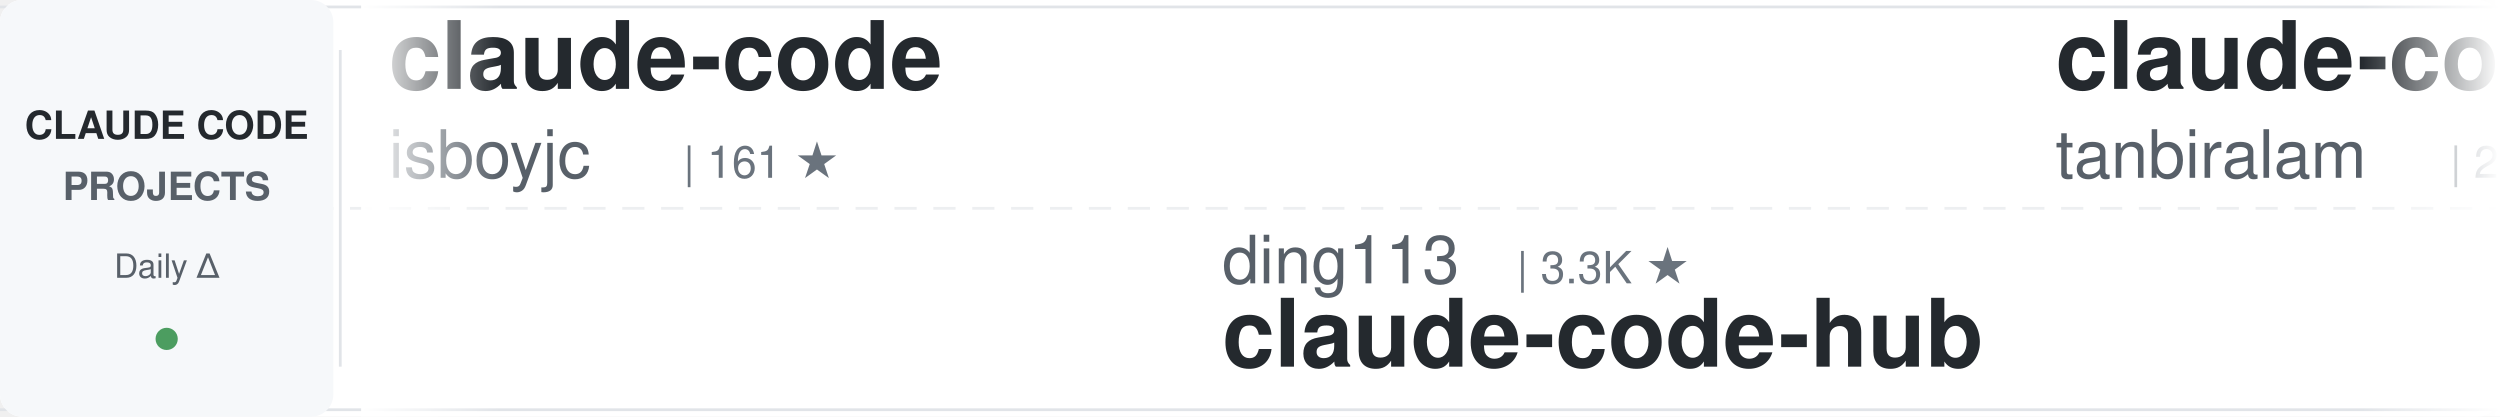
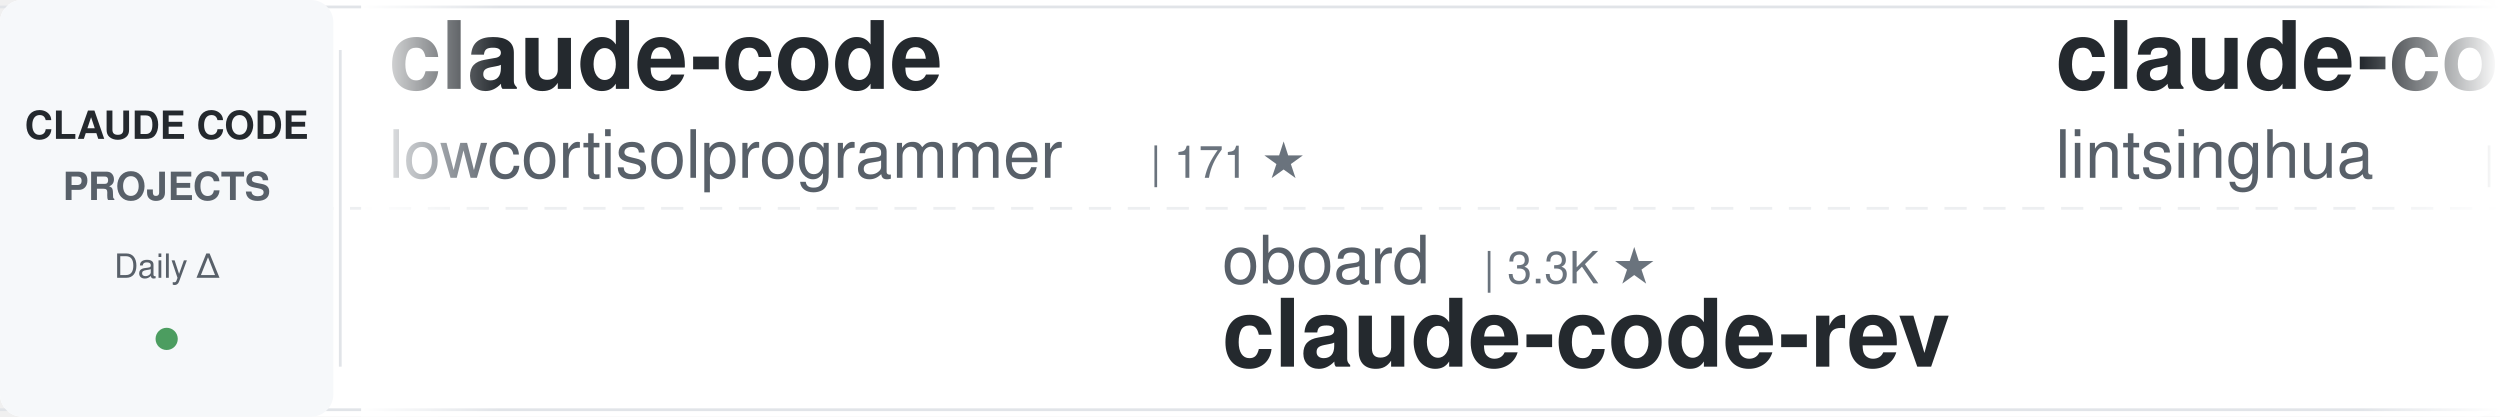
<svg xmlns="http://www.w3.org/2000/svg" width="900" height="150">
  <defs>
    <linearGradient id="awesomeLeftFade" x1="0%" y1="0%" x2="100%" y2="0%">
      <stop offset="0%" style="stop-color:#ffffff;stop-opacity:1" />
      <stop offset="100%" style="stop-color:#ffffff;stop-opacity:0" />
    </linearGradient>
    <linearGradient id="awesomeRightFade" x1="0%" y1="0%" x2="100%" y2="0%">
      <stop offset="0%" style="stop-color:#ffffff;stop-opacity:0" />
      <stop offset="100%" style="stop-color:#ffffff;stop-opacity:1" />
    </linearGradient>
  </defs>
  <rect width="900" height="150" fill="#ffffff" rx="8" />
  <rect x="0" y="2" width="900" height="1" fill="#e1e4e8" />
  <rect x="0" y="147" width="900" height="1" fill="#e1e4e8" />
  <line x1="0" y1="75" x2="900" y2="75" stroke="#e1e4e8" stroke-width="1" stroke-dasharray="8 6" opacity="0.6" />
  <rect x="0" y="0" width="120" height="150" fill="#f6f8fa" rx="8" />
  <text x="60" y="50" font-family="-apple-system, BlinkMacSystemFont, 'Segoe UI', Helvetica, Arial, sans-serif" font-size="14" font-weight="600" fill="#24292e" text-anchor="middle">CLAUDE CODE</text>
  <text x="60" y="72" font-family="-apple-system, BlinkMacSystemFont, 'Segoe UI', Helvetica, Arial, sans-serif" font-size="14" font-weight="600" fill="#586069" text-anchor="middle">PROJECTS</text>
  <text x="60" y="100" font-family="-apple-system, BlinkMacSystemFont, 'Segoe UI', Helvetica, Arial, sans-serif" font-size="12" font-weight="500" fill="#586069" text-anchor="middle">Daily Δ</text>
  <circle cx="60" cy="122" r="4" fill="#22863a" opacity="0.8" />
  <rect x="122" y="18" width="1" height="114" fill="#e1e4e8" />
  <clipPath id="awesomeTickerClip">
    <rect x="130" y="0" width="770" height="150" />
  </clipPath>
  <g clip-path="url(#awesomeTickerClip)">
    <g id="awesomeTickerItems">
      <animateTransform attributeName="transform" attributeType="XML" type="translate" from="0 0" to="-3000 0" dur="54s" repeatCount="indefinite" />
      <g transform="translate(0, 0)">
        <text x="140" y="32" font-family="-apple-system, BlinkMacSystemFont, 'Segoe UI', Helvetica, Arial, sans-serif" font-size="34" font-weight="600" fill="#24292e">claude-code</text>
-         <text x="140" y="64" font-family="-apple-system, BlinkMacSystemFont, 'Segoe UI', Helvetica, Arial, sans-serif" font-size="24" font-weight="400" fill="#586069">isboyjc</text>
-         <text x="246" y="64" font-family="-apple-system, BlinkMacSystemFont, 'Segoe UI', Helvetica, Arial, sans-serif" font-size="16" font-weight="500" fill="#6a737d">| 161 ★</text>
+         <text x="140" y="64" font-family="-apple-system, BlinkMacSystemFont, 'Segoe UI', Helvetica, Arial, sans-serif" font-size="24" font-weight="400" fill="#586069">lowcortisolprogrammer</text>
+         <text x="414" y="64" font-family="-apple-system, BlinkMacSystemFont, 'Segoe UI', Helvetica, Arial, sans-serif" font-size="16" font-weight="500" fill="#6a737d">| 171 ★</text>
      </g>
      <g transform="translate(300, 0)">
-         <text x="140" y="102" font-family="-apple-system, BlinkMacSystemFont, 'Segoe UI', Helvetica, Arial, sans-serif" font-size="24" font-weight="400" fill="#586069">ding113</text>
-         <text x="246" y="102" font-family="-apple-system, BlinkMacSystemFont, 'Segoe UI', Helvetica, Arial, sans-serif" font-size="16" font-weight="500" fill="#6a737d">| 3.3K ★</text>
-         <text x="140" y="132" font-family="-apple-system, BlinkMacSystemFont, 'Segoe UI', Helvetica, Arial, sans-serif" font-size="34" font-weight="600" fill="#24292e">claude-code-hub</text>
+         <text x="140" y="102" font-family="-apple-system, BlinkMacSystemFont, 'Segoe UI', Helvetica, Arial, sans-serif" font-size="24" font-weight="400" fill="#586069">oboard</text>
+         <text x="234" y="102" font-family="-apple-system, BlinkMacSystemFont, 'Segoe UI', Helvetica, Arial, sans-serif" font-size="16" font-weight="500" fill="#6a737d">| 3.3K ★</text>
+         <text x="140" y="132" font-family="-apple-system, BlinkMacSystemFont, 'Segoe UI', Helvetica, Arial, sans-serif" font-size="34" font-weight="600" fill="#24292e">claude-code-rev</text>
      </g>
      <g transform="translate(600, 0)">
-         <text x="140" y="32" font-family="-apple-system, BlinkMacSystemFont, 'Segoe UI', Helvetica, Arial, sans-serif" font-size="34" font-weight="600" fill="#24292e">claude-code</text>
-         <text x="140" y="64" font-family="-apple-system, BlinkMacSystemFont, 'Segoe UI', Helvetica, Arial, sans-serif" font-size="24" font-weight="400" fill="#586069">tanbiralam</text>
-         <text x="282" y="64" font-family="-apple-system, BlinkMacSystemFont, 'Segoe UI', Helvetica, Arial, sans-serif" font-size="16" font-weight="500" fill="#6a737d">| 2.2K ★</text>
-         <text x="359" y="64" font-family="-apple-system, BlinkMacSystemFont, 'Segoe UI', Helvetica, Arial, sans-serif" font-size="16" font-weight="500" fill="#22863a"> +4</text>
+         <text x="140" y="32" font-family="-apple-system, BlinkMacSystemFont, 'Segoe UI', Helvetica, Arial, sans-serif" font-size="34" font-weight="600" fill="#24292e">claude-code-book</text>
+         <text x="140" y="64" font-family="-apple-system, BlinkMacSystemFont, 'Segoe UI', Helvetica, Arial, sans-serif" font-size="24" font-weight="400" fill="#586069">lintsinghua</text>
+         <text x="294" y="64" font-family="-apple-system, BlinkMacSystemFont, 'Segoe UI', Helvetica, Arial, sans-serif" font-size="16" font-weight="500" fill="#6a737d">| 4.1K ★</text>
+         <text x="371" y="64" font-family="-apple-system, BlinkMacSystemFont, 'Segoe UI', Helvetica, Arial, sans-serif" font-size="16" font-weight="500" fill="#cb2431"> -2</text>
      </g>
      <g transform="translate(900, 0)">
-         <text x="140" y="102" font-family="-apple-system, BlinkMacSystemFont, 'Segoe UI', Helvetica, Arial, sans-serif" font-size="24" font-weight="400" fill="#586069">ChrisWiles</text>
-         <text x="282" y="102" font-family="-apple-system, BlinkMacSystemFont, 'Segoe UI', Helvetica, Arial, sans-serif" font-size="16" font-weight="500" fill="#6a737d">| 6.0K ★</text>
-         <text x="140" y="132" font-family="-apple-system, BlinkMacSystemFont, 'Segoe UI', Helvetica, Arial, sans-serif" font-size="34" font-weight="600" fill="#24292e">claude-code-showcase</text>
+         <text x="140" y="102" font-family="-apple-system, BlinkMacSystemFont, 'Segoe UI', Helvetica, Arial, sans-serif" font-size="24" font-weight="400" fill="#586069">davila7</text>
+         <text x="246" y="102" font-family="-apple-system, BlinkMacSystemFont, 'Segoe UI', Helvetica, Arial, sans-serif" font-size="16" font-weight="500" fill="#6a737d">| 30.3K ★</text>
+         <text x="332" y="102" font-family="-apple-system, BlinkMacSystemFont, 'Segoe UI', Helvetica, Arial, sans-serif" font-size="16" font-weight="500" fill="#22863a"> +2</text>
+         <text x="140" y="132" font-family="-apple-system, BlinkMacSystemFont, 'Segoe UI', Helvetica, Arial, sans-serif" font-size="34" font-weight="600" fill="#24292e">claude-code-templates</text>
      </g>
      <g transform="translate(1200, 0)">
-         <text x="140" y="32" font-family="-apple-system, BlinkMacSystemFont, 'Segoe UI', Helvetica, Arial, sans-serif" font-size="34" font-weight="600" fill="#24292e">pi-vs-claude-code</text>
-         <text x="140" y="64" font-family="-apple-system, BlinkMacSystemFont, 'Segoe UI', Helvetica, Arial, sans-serif" font-size="24" font-weight="400" fill="#586069">disler</text>
-         <text x="234" y="64" font-family="-apple-system, BlinkMacSystemFont, 'Segoe UI', Helvetica, Arial, sans-serif" font-size="16" font-weight="500" fill="#6a737d">| 1.6K ★</text>
-         <text x="311" y="64" font-family="-apple-system, BlinkMacSystemFont, 'Segoe UI', Helvetica, Arial, sans-serif" font-size="16" font-weight="500" fill="#22863a"> +1</text>
+         <text x="140" y="32" font-family="-apple-system, BlinkMacSystemFont, 'Segoe UI', Helvetica, Arial, sans-serif" font-size="34" font-weight="600" fill="#24292e">Claude-Code</text>
+         <text x="140" y="64" font-family="-apple-system, BlinkMacSystemFont, 'Segoe UI', Helvetica, Arial, sans-serif" font-size="24" font-weight="400" fill="#586069">pengchengneo</text>
+         <text x="306" y="64" font-family="-apple-system, BlinkMacSystemFont, 'Segoe UI', Helvetica, Arial, sans-serif" font-size="16" font-weight="500" fill="#6a737d">| 1.8K ★</text>
+         <text x="383" y="64" font-family="-apple-system, BlinkMacSystemFont, 'Segoe UI', Helvetica, Arial, sans-serif" font-size="16" font-weight="500" fill="#cb2431"> -1</text>
      </g>
      <g transform="translate(1500, 0)">
-         <text x="140" y="102" font-family="-apple-system, BlinkMacSystemFont, 'Segoe UI', Helvetica, Arial, sans-serif" font-size="24" font-weight="400" fill="#586069">pengchengneo</text>
-         <text x="306" y="102" font-family="-apple-system, BlinkMacSystemFont, 'Segoe UI', Helvetica, Arial, sans-serif" font-size="16" font-weight="500" fill="#6a737d">| 1.8K ★</text>
-         <text x="383" y="102" font-family="-apple-system, BlinkMacSystemFont, 'Segoe UI', Helvetica, Arial, sans-serif" font-size="16" font-weight="500" fill="#22863a"> +1</text>
-         <text x="140" y="132" font-family="-apple-system, BlinkMacSystemFont, 'Segoe UI', Helvetica, Arial, sans-serif" font-size="34" font-weight="600" fill="#24292e">Claude-Code</text>
+         <text x="140" y="102" font-family="-apple-system, BlinkMacSystemFont, 'Segoe UI', Helvetica, Arial, sans-serif" font-size="24" font-weight="400" fill="#586069">ykdojo</text>
+         <text x="234" y="102" font-family="-apple-system, BlinkMacSystemFont, 'Segoe UI', Helvetica, Arial, sans-serif" font-size="16" font-weight="500" fill="#6a737d">| 9.8K ★</text>
+         <text x="311" y="102" font-family="-apple-system, BlinkMacSystemFont, 'Segoe UI', Helvetica, Arial, sans-serif" font-size="16" font-weight="500" fill="#22863a"> +3</text>
+         <text x="140" y="132" font-family="-apple-system, BlinkMacSystemFont, 'Segoe UI', Helvetica, Arial, sans-serif" font-size="34" font-weight="600" fill="#24292e">claude-code-tips</text>
      </g>
      <g transform="translate(1800, 0)">
-         <text x="140" y="32" font-family="-apple-system, BlinkMacSystemFont, 'Segoe UI', Helvetica, Arial, sans-serif" font-size="34" font-weight="600" fill="#24292e">claude-code-source</text>
-         <text x="140" y="64" font-family="-apple-system, BlinkMacSystemFont, 'Segoe UI', Helvetica, Arial, sans-serif" font-size="24" font-weight="400" fill="#586069">AprilNEA</text>
-         <text x="258" y="64" font-family="-apple-system, BlinkMacSystemFont, 'Segoe UI', Helvetica, Arial, sans-serif" font-size="16" font-weight="500" fill="#6a737d">| 390 ★</text>
+         <text x="140" y="32" font-family="-apple-system, BlinkMacSystemFont, 'Segoe UI', Helvetica, Arial, sans-serif" font-size="34" font-weight="600" fill="#24292e">arcads-claude-code</text>
+         <text x="140" y="64" font-family="-apple-system, BlinkMacSystemFont, 'Segoe UI', Helvetica, Arial, sans-serif" font-size="24" font-weight="400" fill="#586069">krusemediallc</text>
+         <text x="318" y="64" font-family="-apple-system, BlinkMacSystemFont, 'Segoe UI', Helvetica, Arial, sans-serif" font-size="16" font-weight="500" fill="#6a737d">| 1.4K ★</text>
+         <text x="395" y="64" font-family="-apple-system, BlinkMacSystemFont, 'Segoe UI', Helvetica, Arial, sans-serif" font-size="16" font-weight="500" fill="#22863a"> +2</text>
      </g>
      <g transform="translate(2100, 0)">
-         <text x="140" y="102" font-family="-apple-system, BlinkMacSystemFont, 'Segoe UI', Helvetica, Arial, sans-serif" font-size="24" font-weight="400" fill="#586069">777genius</text>
-         <text x="270" y="102" font-family="-apple-system, BlinkMacSystemFont, 'Segoe UI', Helvetica, Arial, sans-serif" font-size="16" font-weight="500" fill="#6a737d">| 926 ★</text>
-         <text x="140" y="132" font-family="-apple-system, BlinkMacSystemFont, 'Segoe UI', Helvetica, Arial, sans-serif" font-size="34" font-weight="600" fill="#24292e">claude-code-source-code</text>
+         <text x="140" y="102" font-family="-apple-system, BlinkMacSystemFont, 'Segoe UI', Helvetica, Arial, sans-serif" font-size="24" font-weight="400" fill="#586069">chauncygu</text>
+         <text x="270" y="102" font-family="-apple-system, BlinkMacSystemFont, 'Segoe UI', Helvetica, Arial, sans-serif" font-size="16" font-weight="500" fill="#6a737d">| 2.8K ★</text>
+         <text x="140" y="132" font-family="-apple-system, BlinkMacSystemFont, 'Segoe UI', Helvetica, Arial, sans-serif" font-size="34" font-weight="600" fill="#24292e">collection-claude-code-s...</text>
      </g>
      <g transform="translate(2400, 0)">
+         <text x="140" y="32" font-family="-apple-system, BlinkMacSystemFont, 'Segoe UI', Helvetica, Arial, sans-serif" font-size="34" font-weight="600" fill="#24292e">ClaudeCodeAgents</text>
+         <text x="140" y="64" font-family="-apple-system, BlinkMacSystemFont, 'Segoe UI', Helvetica, Arial, sans-serif" font-size="24" font-weight="400" fill="#586069">darcyegb</text>
+         <text x="258" y="64" font-family="-apple-system, BlinkMacSystemFont, 'Segoe UI', Helvetica, Arial, sans-serif" font-size="16" font-weight="500" fill="#6a737d">| 760 ★</text>
+       </g>
+       <g transform="translate(2700, 0)">
+         <text x="140" y="102" font-family="-apple-system, BlinkMacSystemFont, 'Segoe UI', Helvetica, Arial, sans-serif" font-size="24" font-weight="400" fill="#586069">AprilNEA</text>
+         <text x="258" y="102" font-family="-apple-system, BlinkMacSystemFont, 'Segoe UI', Helvetica, Arial, sans-serif" font-size="16" font-weight="500" fill="#6a737d">| 391 ★</text>
+         <text x="326" y="102" font-family="-apple-system, BlinkMacSystemFont, 'Segoe UI', Helvetica, Arial, sans-serif" font-size="16" font-weight="500" fill="#22863a"> +1</text>
+         <text x="140" y="132" font-family="-apple-system, BlinkMacSystemFont, 'Segoe UI', Helvetica, Arial, sans-serif" font-size="34" font-weight="600" fill="#24292e">claude-code-source</text>
+       </g>
+       <g transform="translate(3000, 0)">
        <text x="140" y="32" font-family="-apple-system, BlinkMacSystemFont, 'Segoe UI', Helvetica, Arial, sans-serif" font-size="34" font-weight="600" fill="#24292e">claude-code</text>
        <text x="140" y="64" font-family="-apple-system, BlinkMacSystemFont, 'Segoe UI', Helvetica, Arial, sans-serif" font-size="24" font-weight="400" fill="#586069">lowcortisolprogrammer</text>
        <text x="414" y="64" font-family="-apple-system, BlinkMacSystemFont, 'Segoe UI', Helvetica, Arial, sans-serif" font-size="16" font-weight="500" fill="#6a737d">| 171 ★</text>
      </g>
-       <g transform="translate(2700, 0)">
-         <text x="140" y="102" font-family="-apple-system, BlinkMacSystemFont, 'Segoe UI', Helvetica, Arial, sans-serif" font-size="24" font-weight="400" fill="#586069">lorryjovens-hub</text>
-         <text x="342" y="102" font-family="-apple-system, BlinkMacSystemFont, 'Segoe UI', Helvetica, Arial, sans-serif" font-size="16" font-weight="500" fill="#6a737d">| 1.7K ★</text>
-         <text x="140" y="132" font-family="-apple-system, BlinkMacSystemFont, 'Segoe UI', Helvetica, Arial, sans-serif" font-size="34" font-weight="600" fill="#24292e">claude-code-rust</text>
-       </g>
-       <g transform="translate(3000, 0)">
-         <text x="140" y="32" font-family="-apple-system, BlinkMacSystemFont, 'Segoe UI', Helvetica, Arial, sans-serif" font-size="34" font-weight="600" fill="#24292e">claude-code</text>
-         <text x="140" y="64" font-family="-apple-system, BlinkMacSystemFont, 'Segoe UI', Helvetica, Arial, sans-serif" font-size="24" font-weight="400" fill="#586069">isboyjc</text>
-         <text x="246" y="64" font-family="-apple-system, BlinkMacSystemFont, 'Segoe UI', Helvetica, Arial, sans-serif" font-size="16" font-weight="500" fill="#6a737d">| 161 ★</text>
-       </g>
      <g transform="translate(3300, 0)">
-         <text x="140" y="102" font-family="-apple-system, BlinkMacSystemFont, 'Segoe UI', Helvetica, Arial, sans-serif" font-size="24" font-weight="400" fill="#586069">ding113</text>
-         <text x="246" y="102" font-family="-apple-system, BlinkMacSystemFont, 'Segoe UI', Helvetica, Arial, sans-serif" font-size="16" font-weight="500" fill="#6a737d">| 3.3K ★</text>
-         <text x="140" y="132" font-family="-apple-system, BlinkMacSystemFont, 'Segoe UI', Helvetica, Arial, sans-serif" font-size="34" font-weight="600" fill="#24292e">claude-code-hub</text>
+         <text x="140" y="102" font-family="-apple-system, BlinkMacSystemFont, 'Segoe UI', Helvetica, Arial, sans-serif" font-size="24" font-weight="400" fill="#586069">oboard</text>
+         <text x="234" y="102" font-family="-apple-system, BlinkMacSystemFont, 'Segoe UI', Helvetica, Arial, sans-serif" font-size="16" font-weight="500" fill="#6a737d">| 3.3K ★</text>
+         <text x="140" y="132" font-family="-apple-system, BlinkMacSystemFont, 'Segoe UI', Helvetica, Arial, sans-serif" font-size="34" font-weight="600" fill="#24292e">claude-code-rev</text>
      </g>
      <g transform="translate(3600, 0)">
-         <text x="140" y="32" font-family="-apple-system, BlinkMacSystemFont, 'Segoe UI', Helvetica, Arial, sans-serif" font-size="34" font-weight="600" fill="#24292e">claude-code</text>
-         <text x="140" y="64" font-family="-apple-system, BlinkMacSystemFont, 'Segoe UI', Helvetica, Arial, sans-serif" font-size="24" font-weight="400" fill="#586069">tanbiralam</text>
-         <text x="282" y="64" font-family="-apple-system, BlinkMacSystemFont, 'Segoe UI', Helvetica, Arial, sans-serif" font-size="16" font-weight="500" fill="#6a737d">| 2.2K ★</text>
-         <text x="359" y="64" font-family="-apple-system, BlinkMacSystemFont, 'Segoe UI', Helvetica, Arial, sans-serif" font-size="16" font-weight="500" fill="#22863a"> +4</text>
+         <text x="140" y="32" font-family="-apple-system, BlinkMacSystemFont, 'Segoe UI', Helvetica, Arial, sans-serif" font-size="34" font-weight="600" fill="#24292e">claude-code-book</text>
+         <text x="140" y="64" font-family="-apple-system, BlinkMacSystemFont, 'Segoe UI', Helvetica, Arial, sans-serif" font-size="24" font-weight="400" fill="#586069">lintsinghua</text>
+         <text x="294" y="64" font-family="-apple-system, BlinkMacSystemFont, 'Segoe UI', Helvetica, Arial, sans-serif" font-size="16" font-weight="500" fill="#6a737d">| 4.1K ★</text>
+         <text x="371" y="64" font-family="-apple-system, BlinkMacSystemFont, 'Segoe UI', Helvetica, Arial, sans-serif" font-size="16" font-weight="500" fill="#cb2431"> -2</text>
      </g>
      <g transform="translate(3900, 0)">
-         <text x="140" y="102" font-family="-apple-system, BlinkMacSystemFont, 'Segoe UI', Helvetica, Arial, sans-serif" font-size="24" font-weight="400" fill="#586069">ChrisWiles</text>
-         <text x="282" y="102" font-family="-apple-system, BlinkMacSystemFont, 'Segoe UI', Helvetica, Arial, sans-serif" font-size="16" font-weight="500" fill="#6a737d">| 6.0K ★</text>
-         <text x="140" y="132" font-family="-apple-system, BlinkMacSystemFont, 'Segoe UI', Helvetica, Arial, sans-serif" font-size="34" font-weight="600" fill="#24292e">claude-code-showcase</text>
+         <text x="140" y="102" font-family="-apple-system, BlinkMacSystemFont, 'Segoe UI', Helvetica, Arial, sans-serif" font-size="24" font-weight="400" fill="#586069">davila7</text>
+         <text x="246" y="102" font-family="-apple-system, BlinkMacSystemFont, 'Segoe UI', Helvetica, Arial, sans-serif" font-size="16" font-weight="500" fill="#6a737d">| 30.3K ★</text>
+         <text x="332" y="102" font-family="-apple-system, BlinkMacSystemFont, 'Segoe UI', Helvetica, Arial, sans-serif" font-size="16" font-weight="500" fill="#22863a"> +2</text>
+         <text x="140" y="132" font-family="-apple-system, BlinkMacSystemFont, 'Segoe UI', Helvetica, Arial, sans-serif" font-size="34" font-weight="600" fill="#24292e">claude-code-templates</text>
      </g>
    </g>
  </g>
  <rect x="130" y="0" width="50" height="150" fill="url(#awesomeLeftFade)" />
  <rect x="850" y="0" width="50" height="150" fill="url(#awesomeRightFade)" />
</svg>
